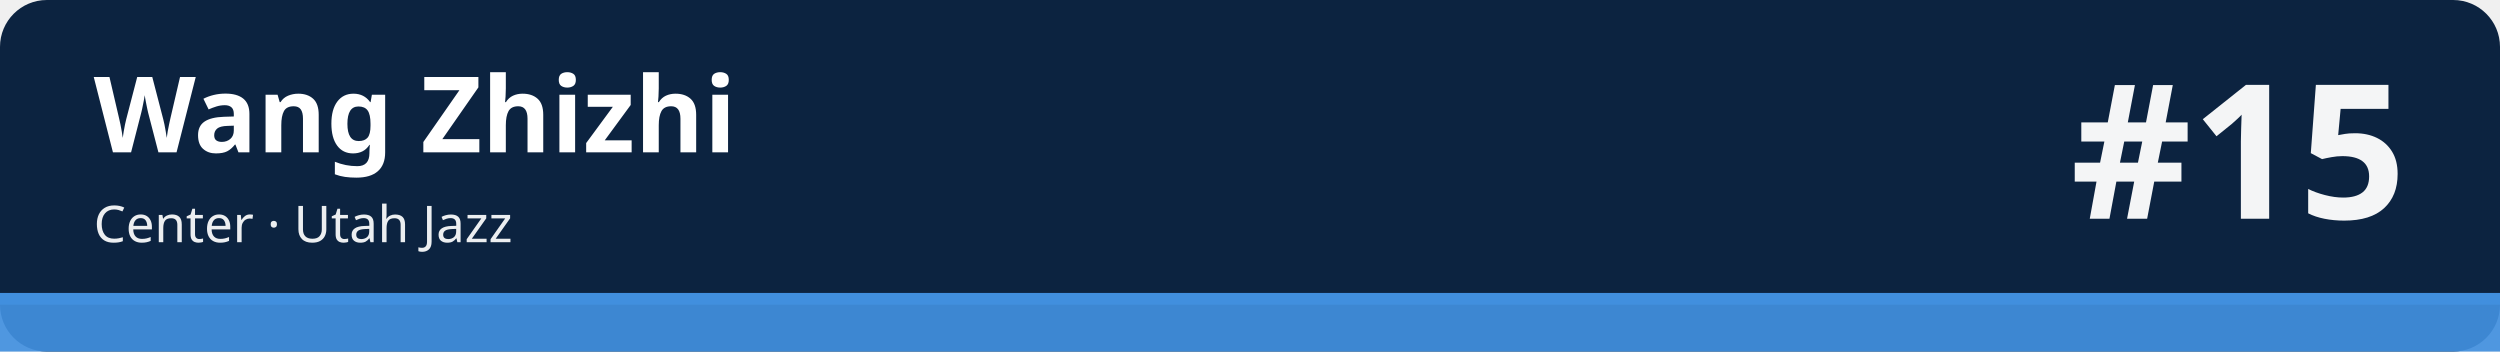
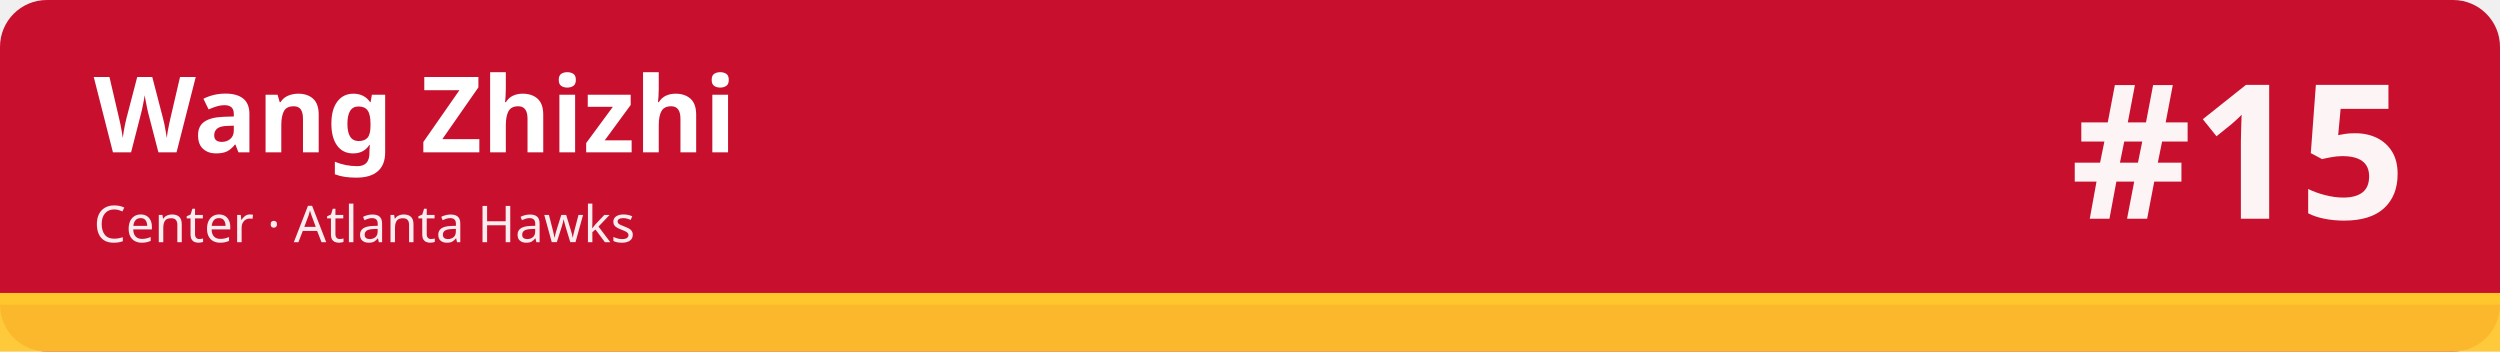
<svg xmlns="http://www.w3.org/2000/svg" width="1280" height="180" viewBox="0 0 1280 180" role="img" aria-labelledby="t d">
-   <rect width="1280" height="180" rx="24" fill="#0c2340" />
-   <rect x="0" y="150" width="1280" height="30" fill="#418fde" fill-opacity=".92" />
-   <rect x="0" y="150" width="1280" height="6" fill="#418fde" />
+   <rect width="1280" height="180" rx="24" fill="#c8102e" />
+   <rect x="0" y="150" width="1280" height="30" fill="#ffc72c" fill-opacity=".92" />
+   <rect x="0" y="150" width="1280" height="6" fill="#ffc72c" />
  <text x="48" y="78" font-family="sans-serif" font-size="54" font-weight="700" fill="#ffffff">Wang Zhizhi</text>
-   <text x="48" y="124" font-family="sans-serif" font-size="26" fill="#ffffff" fill-opacity=".92">Center · Utah Jazz</text>
+   <text x="48" y="124" font-family="sans-serif" font-size="26" fill="#ffffff" fill-opacity=".92">Center · Atlanta Hawks</text>
  <text x="1232" y="112" font-family="sans-serif" font-size="96" font-weight="800" fill="#ffffff" fill-opacity=".95" text-anchor="end">#15</text>
</svg>
